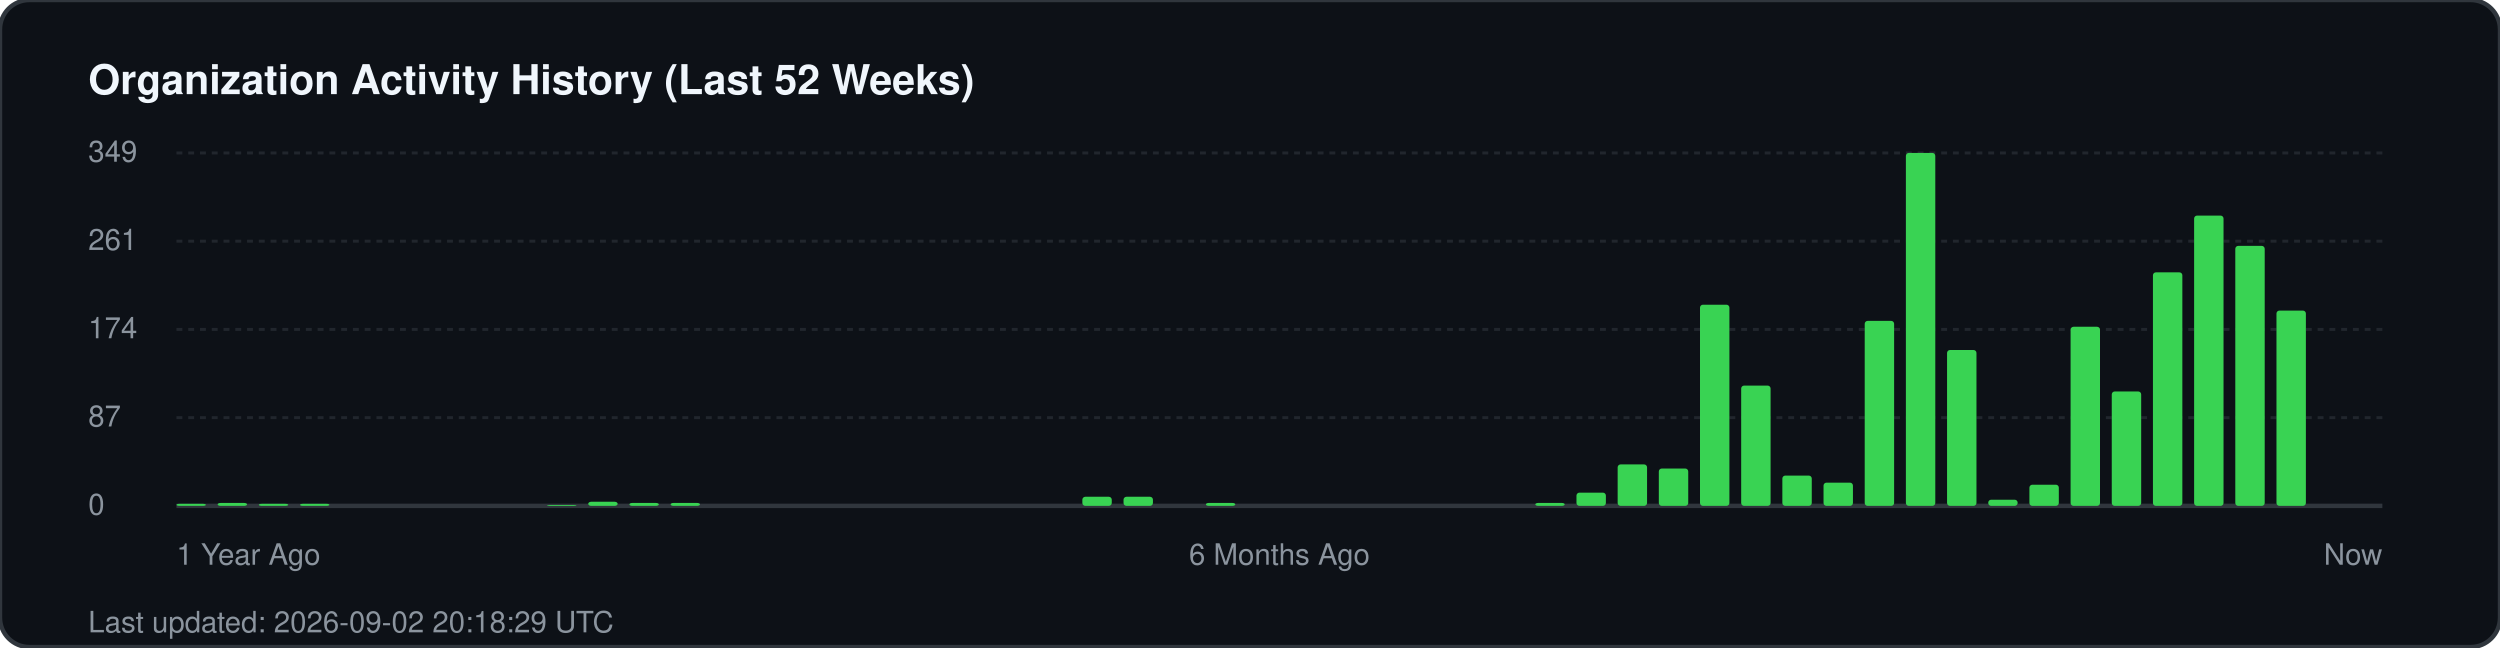
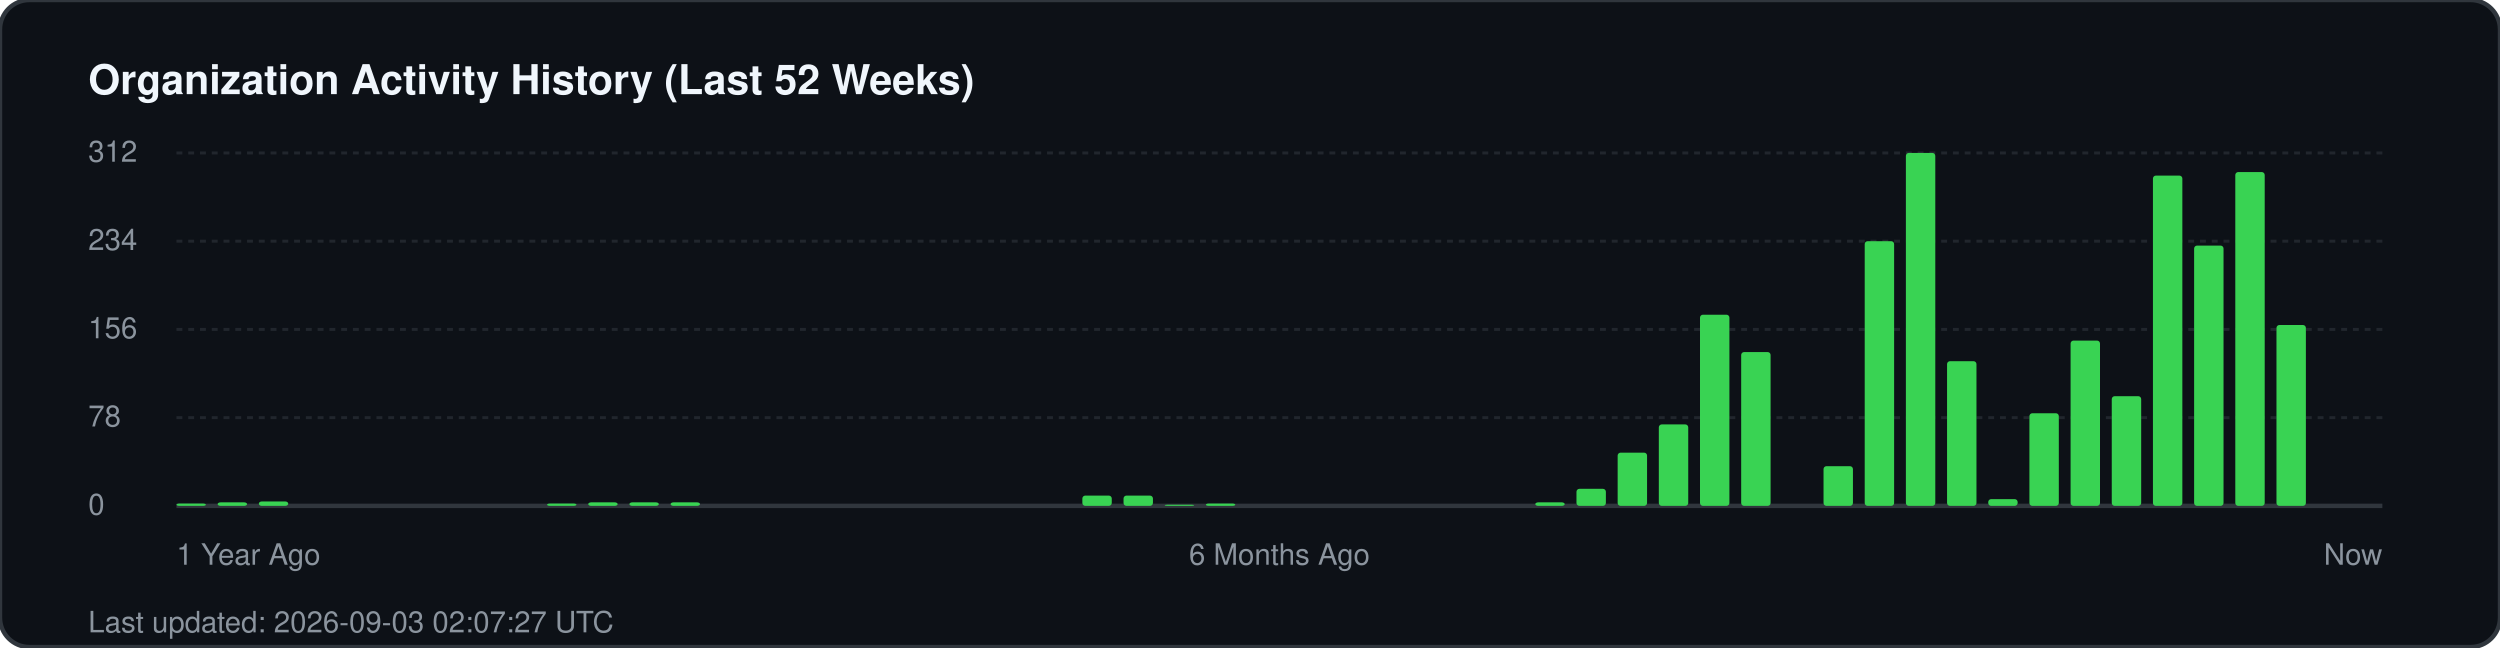
<svg xmlns="http://www.w3.org/2000/svg" width="850" height="220" viewBox="0 0 850 220" fill="none">
  <rect width="850" height="220" rx="10" fill="#0d1117" stroke="#30363d" stroke-width="1.5" />
  <text x="30" y="32" fill="#f0f6fc" font-family="-apple-system, BlinkMacSystemFont, 'Segoe UI', Helvetica, Arial, sans-serif" font-size="14" font-weight="700">Organization Activity History (Last 52 Weeks)</text>
  <g fill="#8b949e" font-family="-apple-system, BlinkMacSystemFont, 'Segoe UI', Helvetica, Arial, sans-serif" font-size="10">
-     <text x="30" y="55">349</text>
+     <text x="30" y="55">312</text>
    <line x1="60" y1="52" x2="810" y2="52" stroke="#21262d" stroke-width="1" stroke-dasharray="2 2" />
-     <text x="30" y="85">261</text>
+     <text x="30" y="85">234</text>
    <line x1="60" y1="82" x2="810" y2="82" stroke="#21262d" stroke-width="1" stroke-dasharray="2 2" />
-     <text x="30" y="115">174</text>
+     <text x="30" y="115">156</text>
    <line x1="60" y1="112" x2="810" y2="112" stroke="#21262d" stroke-width="1" stroke-dasharray="2 2" />
-     <text x="30" y="145">87</text>
+     <text x="30" y="145">78</text>
    <line x1="60" y1="142" x2="810" y2="142" stroke="#21262d" stroke-width="1" stroke-dasharray="2 2" />
    <text x="30" y="175">0</text>
    <line x1="60" y1="172" x2="810" y2="172" stroke="#30363d" stroke-width="1.5" />
  </g>
  <g transform="translate(60, 0)">
-     <rect x="0.0" y="171.3" width="10" height="0.7" fill="#39d353" rx="1" />
-     <rect x="14.0" y="171.0" width="10" height="1.0" fill="#39d353" rx="1" />
-     <rect x="28.0" y="171.3" width="10" height="0.7" fill="#39d353" rx="1" />
-     <rect x="42.0" y="171.3" width="10" height="0.7" fill="#39d353" rx="1" />
-     <rect x="126.0" y="171.7" width="10" height="0.3" fill="#39d353" rx="1" />
-     <rect x="140.0" y="170.6" width="10" height="1.4" fill="#39d353" rx="1" />
-     <rect x="154.0" y="171.0" width="10" height="1.0" fill="#39d353" rx="1" />
-     <rect x="168.0" y="171.0" width="10" height="1.0" fill="#39d353" rx="1" />
-     <rect x="308.0" y="168.9" width="10" height="3.1" fill="#39d353" rx="1" />
-     <rect x="322.0" y="168.9" width="10" height="3.1" fill="#39d353" rx="1" />
-     <rect x="350.0" y="171.0" width="10" height="1.0" fill="#39d353" rx="1" />
-     <rect x="462.0" y="171.0" width="10" height="1.0" fill="#39d353" rx="1" />
-     <rect x="476.0" y="167.5" width="10" height="4.5" fill="#39d353" rx="1" />
-     <rect x="490.0" y="157.9" width="10" height="14.1" fill="#39d353" rx="1" />
-     <rect x="504.0" y="159.3" width="10" height="12.7" fill="#39d353" rx="1" />
-     <rect x="518.0" y="103.6" width="10" height="68.4" fill="#39d353" rx="1" />
-     <rect x="532.0" y="131.1" width="10" height="40.9" fill="#39d353" rx="1" />
-     <rect x="546.0" y="161.7" width="10" height="10.3" fill="#39d353" rx="1" />
-     <rect x="560.0" y="164.1" width="10" height="7.9" fill="#39d353" rx="1" />
-     <rect x="574.0" y="109.1" width="10" height="62.9" fill="#39d353" rx="1" />
+     <rect x="0.0" y="171.2" width="10" height="0.8" fill="#39d353" rx="1" />
+     <rect x="14.0" y="170.8" width="10" height="1.2" fill="#39d353" rx="1" />
+     <rect x="28.0" y="170.5" width="10" height="1.5" fill="#39d353" rx="1" />
+     <rect x="126.0" y="171.2" width="10" height="0.8" fill="#39d353" rx="1" />
+     <rect x="140.0" y="170.8" width="10" height="1.2" fill="#39d353" rx="1" />
+     <rect x="154.0" y="170.8" width="10" height="1.2" fill="#39d353" rx="1" />
+     <rect x="168.0" y="170.8" width="10" height="1.2" fill="#39d353" rx="1" />
+     <rect x="308.0" y="168.5" width="10" height="3.5" fill="#39d353" rx="1" />
+     <rect x="322.0" y="168.5" width="10" height="3.5" fill="#39d353" rx="1" />
+     <rect x="336.0" y="171.6" width="10" height="0.4" fill="#39d353" rx="1" />
+     <rect x="350.0" y="171.2" width="10" height="0.8" fill="#39d353" rx="1" />
+     <rect x="462.0" y="170.8" width="10" height="1.2" fill="#39d353" rx="1" />
+     <rect x="476.0" y="166.2" width="10" height="5.8" fill="#39d353" rx="1" />
+     <rect x="490.0" y="153.9" width="10" height="18.1" fill="#39d353" rx="1" />
+     <rect x="504.0" y="144.3" width="10" height="27.7" fill="#39d353" rx="1" />
+     <rect x="518.0" y="107.0" width="10" height="65.0" fill="#39d353" rx="1" />
+     <rect x="532.0" y="119.7" width="10" height="52.3" fill="#39d353" rx="1" />
+     <rect x="560.0" y="158.5" width="10" height="13.5" fill="#39d353" rx="1" />
+     <rect x="574.0" y="82.0" width="10" height="90.0" fill="#39d353" rx="1" />
    <rect x="588.0" y="52.0" width="10" height="120.0" fill="#39d353" rx="1" />
-     <rect x="602.0" y="119.0" width="10" height="53.0" fill="#39d353" rx="1" />
-     <rect x="616.0" y="169.9" width="10" height="2.1" fill="#39d353" rx="1" />
-     <rect x="630.0" y="164.8" width="10" height="7.2" fill="#39d353" rx="1" />
-     <rect x="644.0" y="111.1" width="10" height="60.9" fill="#39d353" rx="1" />
-     <rect x="658.0" y="133.1" width="10" height="38.9" fill="#39d353" rx="1" />
-     <rect x="672.0" y="92.6" width="10" height="79.4" fill="#39d353" rx="1" />
-     <rect x="686.0" y="73.3" width="10" height="98.7" fill="#39d353" rx="1" />
-     <rect x="700.0" y="83.6" width="10" height="88.4" fill="#39d353" rx="1" />
-     <rect x="714.0" y="105.6" width="10" height="66.4" fill="#39d353" rx="1" />
+     <rect x="602.0" y="122.8" width="10" height="49.2" fill="#39d353" rx="1" />
+     <rect x="616.0" y="169.7" width="10" height="2.3" fill="#39d353" rx="1" />
+     <rect x="630.0" y="140.5" width="10" height="31.5" fill="#39d353" rx="1" />
+     <rect x="644.0" y="115.8" width="10" height="56.2" fill="#39d353" rx="1" />
+     <rect x="658.0" y="134.7" width="10" height="37.3" fill="#39d353" rx="1" />
+     <rect x="672.0" y="59.7" width="10" height="112.3" fill="#39d353" rx="1" />
+     <rect x="686.0" y="83.5" width="10" height="88.5" fill="#39d353" rx="1" />
+     <rect x="700.0" y="58.5" width="10" height="113.5" fill="#39d353" rx="1" />
+     <rect x="714.0" y="110.5" width="10" height="61.5" fill="#39d353" rx="1" />
  </g>
  <g transform="translate(60, 192)" fill="#8b949e" font-family="-apple-system, BlinkMacSystemFont, 'Segoe UI', Helvetica, Arial, sans-serif" font-size="10">
    <text x="0">1 Year Ago</text>
    <text x="375" text-anchor="middle">6 Months Ago</text>
    <text x="750" text-anchor="end">Now</text>
  </g>
-   <text x="30" y="215" fill="#8b949e" font-family="-apple-system, BlinkMacSystemFont, 'Segoe UI', Helvetica, Arial, sans-serif" font-size="10">Last updated: 2026-09-02 20:18:29 UTC</text>
+   <text x="30" y="215" fill="#8b949e" font-family="-apple-system, BlinkMacSystemFont, 'Segoe UI', Helvetica, Arial, sans-serif" font-size="10">Last updated: 2026-09-03 02:07:27 UTC</text>
</svg>
